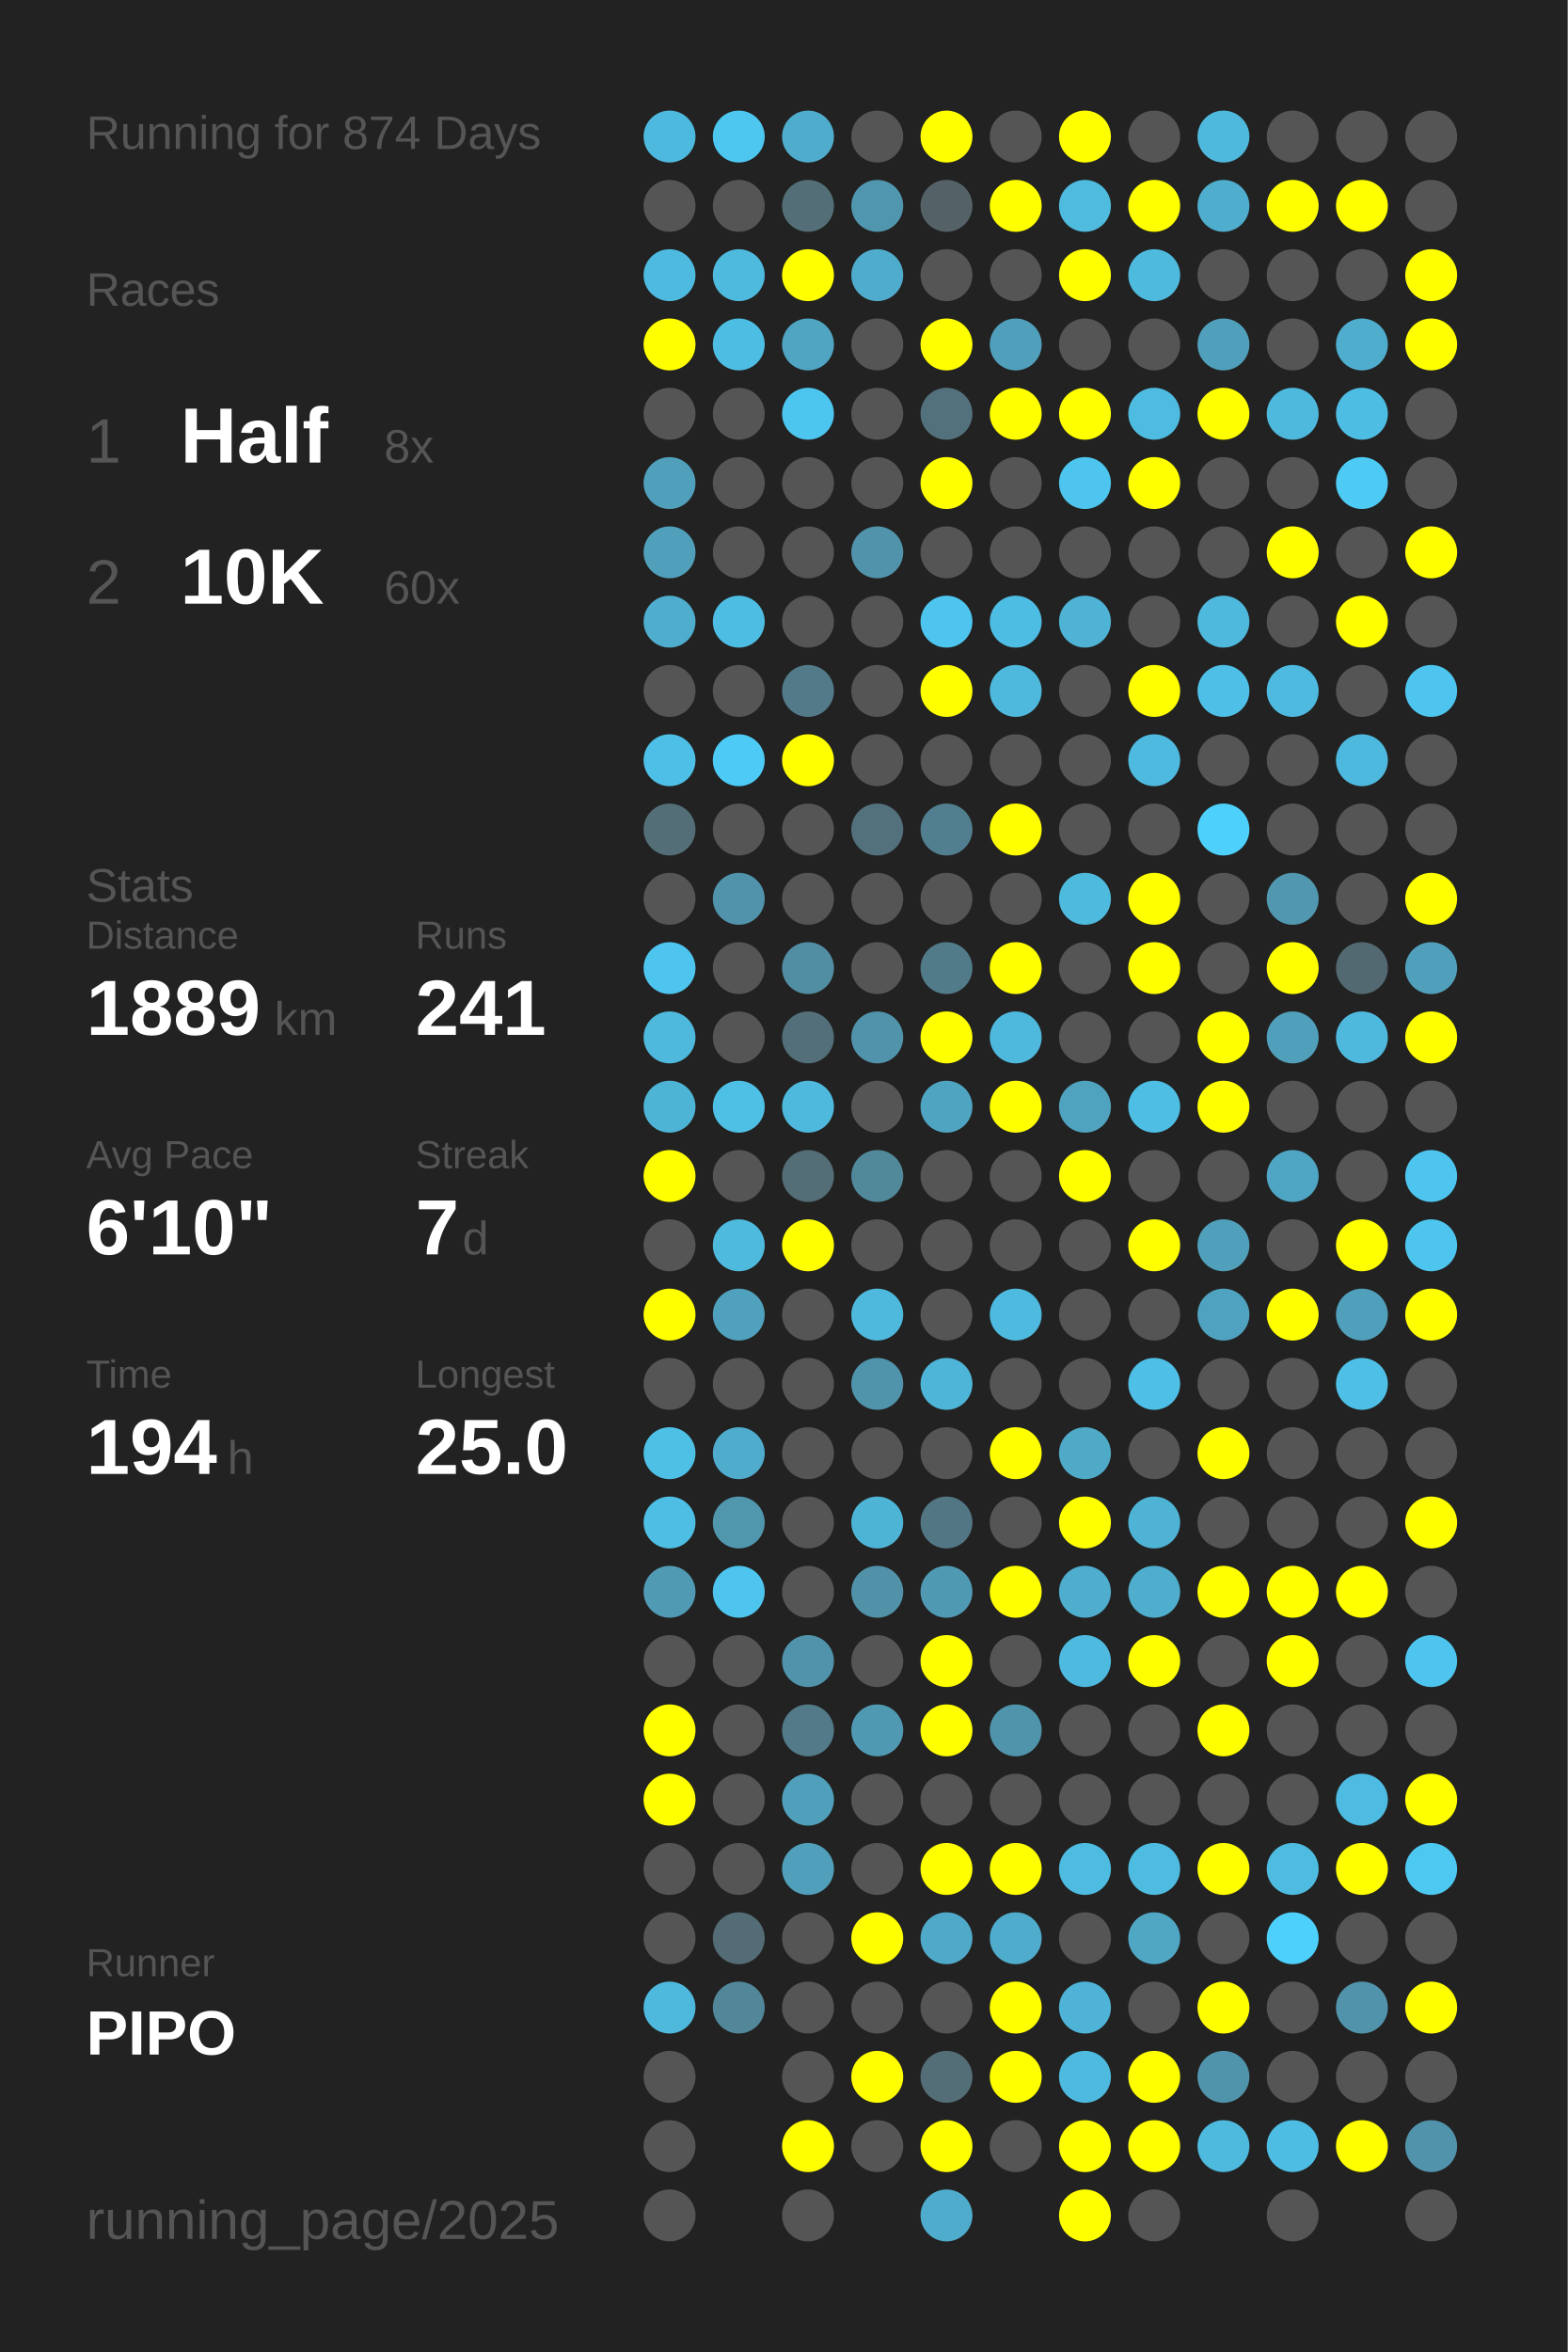
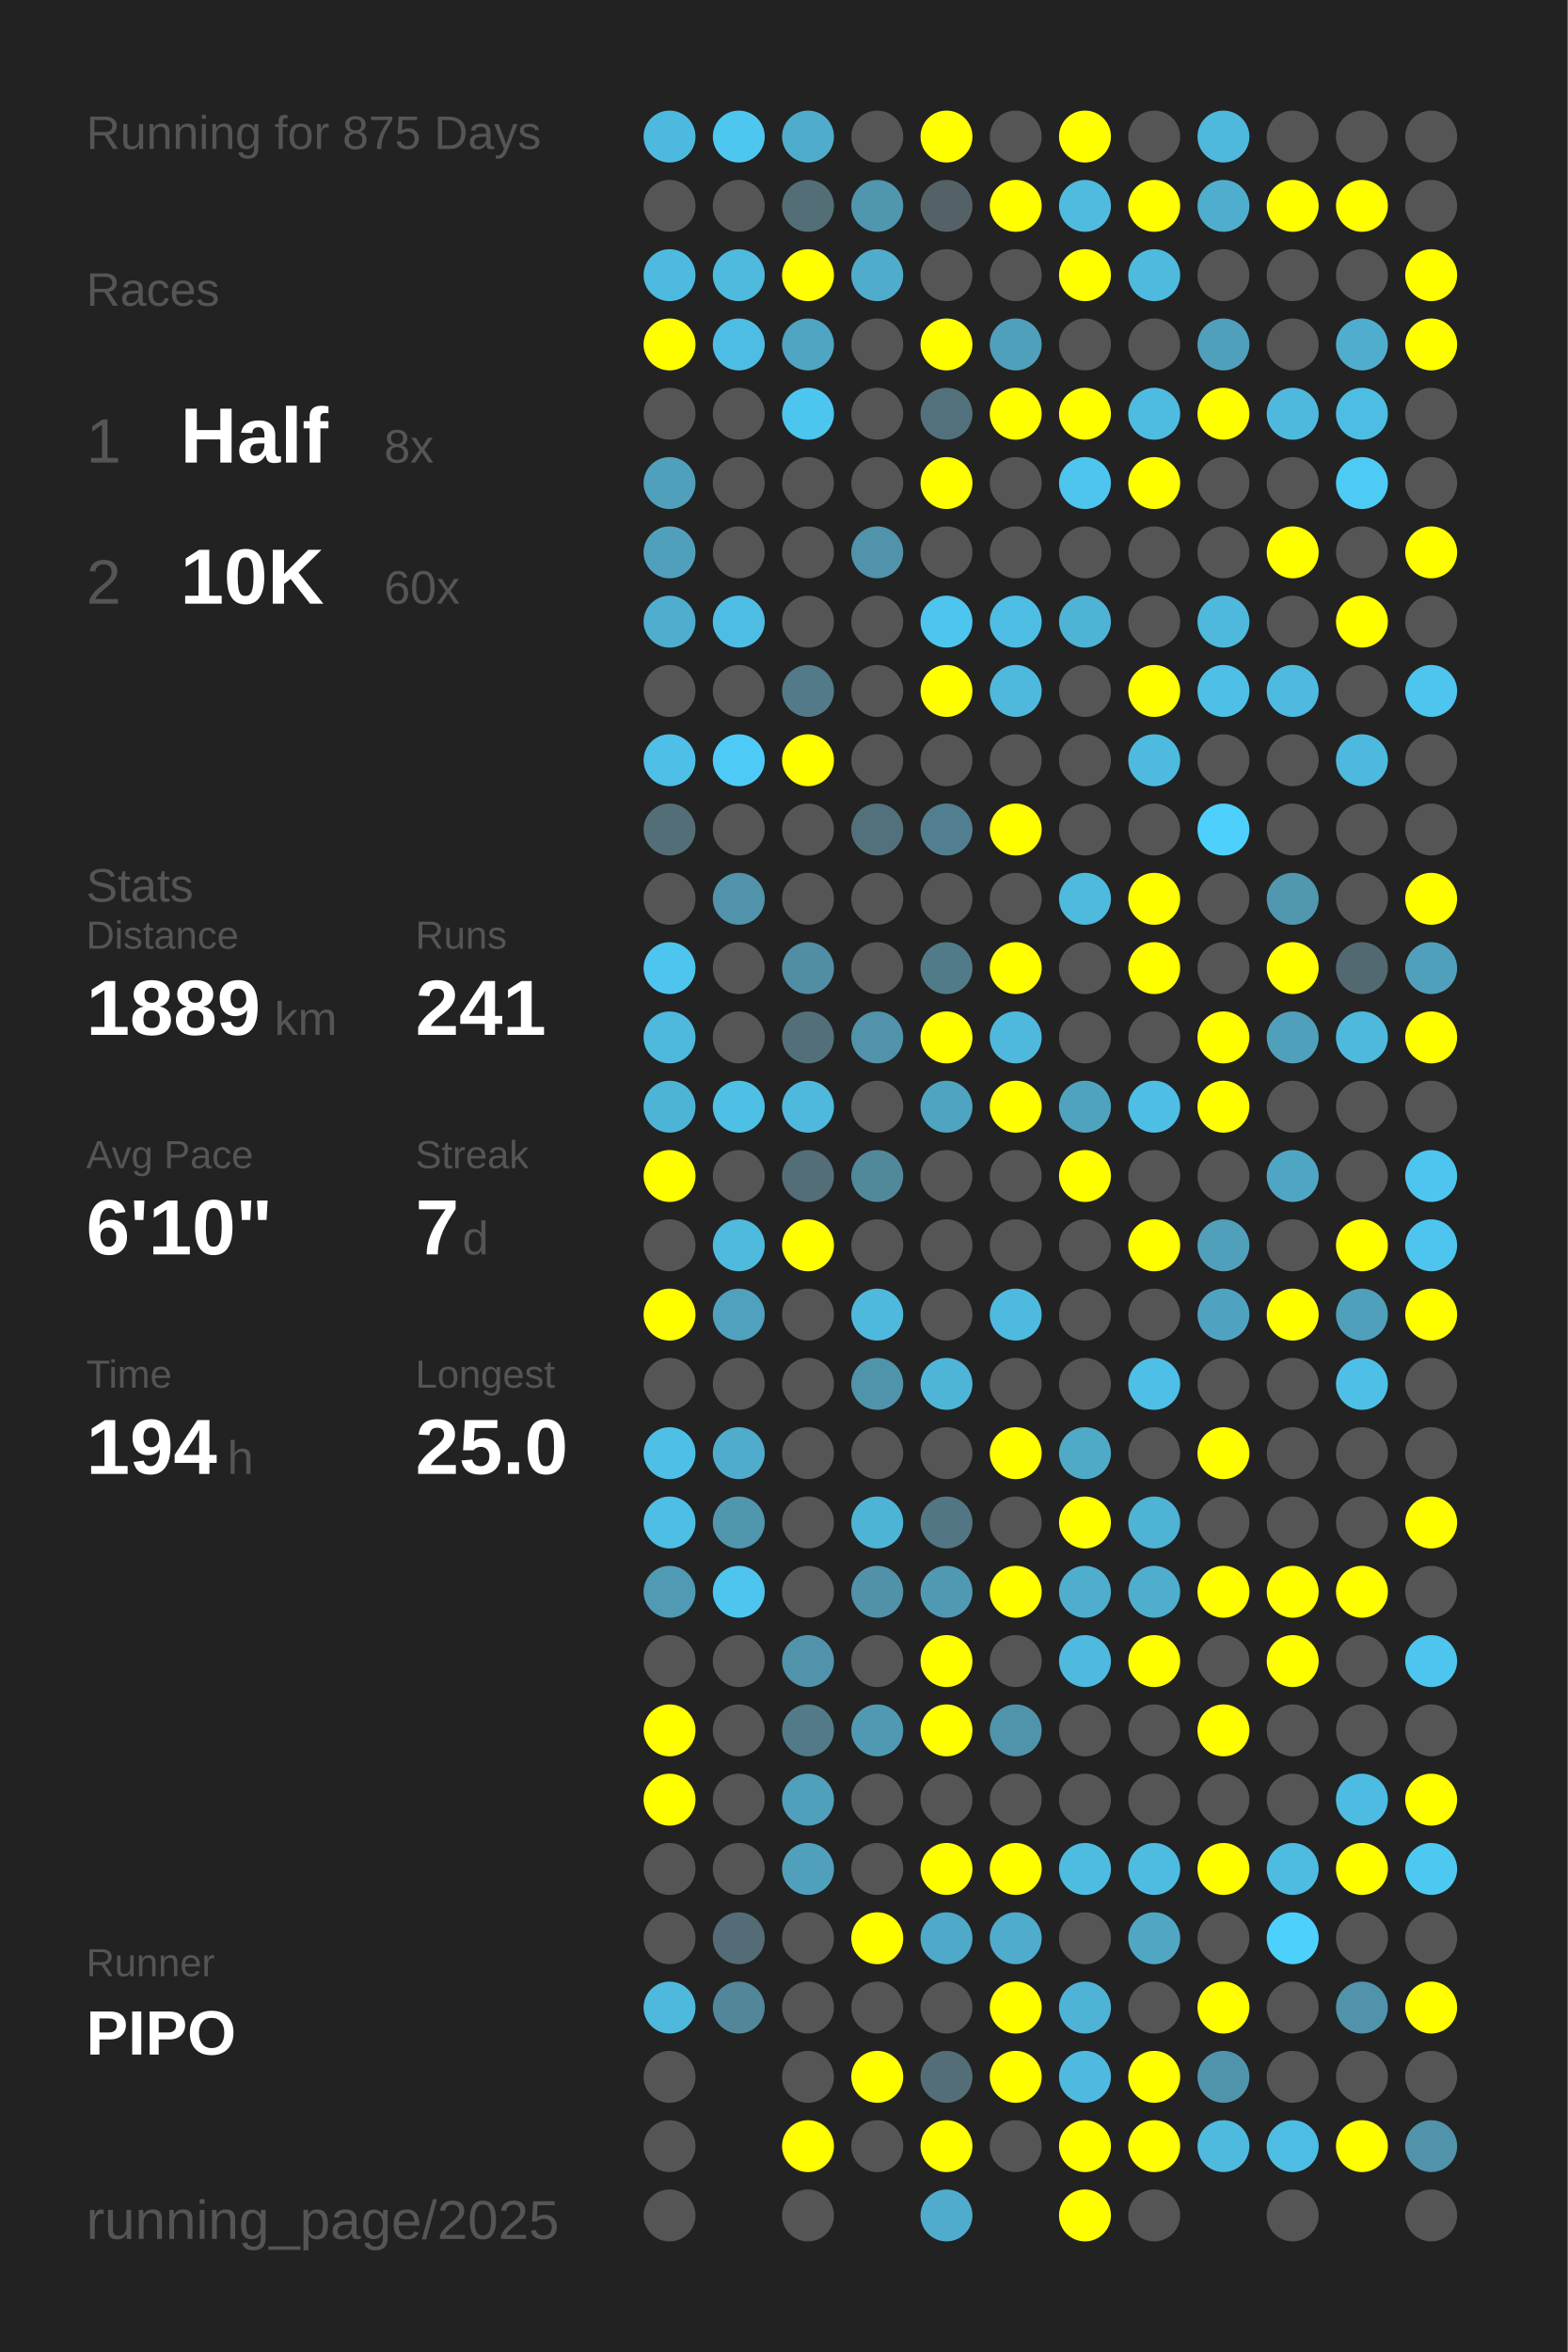
<svg xmlns="http://www.w3.org/2000/svg" baseProfile="full" height="300mm" version="1.1" viewBox="0,0,200,300" width="200mm">
  <defs />
  <rect fill="#222222" height="300" width="200" x="0" y="0" />
-   <text fill="#555555" style="font-size:6px; font-family:Arial;" x="11" y="19">Running for 874 Days</text>
+   <text fill="#555555" style="font-size:6px; font-family:Arial;" x="11" y="19">Running for 875 Days</text>
  <text fill="#555555" style="font-size:6px; font-family:Arial;" x="11" y="39">Races</text>
  <text fill="#555555" style="font-size:8px; font-family:Arial;" x="11" y="59">1</text>
  <text fill="#FFFFFF" style="font-size:10px; font-family:Arial; font-weight:bold;" x="23" y="59">Half</text>
  <text fill="#555555" style="font-size:6px; font-family:Arial;" x="49" y="59">8x</text>
  <text fill="#555555" style="font-size:8px; font-family:Arial;" x="11" y="77">2</text>
  <text fill="#FFFFFF" style="font-size:10px; font-family:Arial; font-weight:bold;" x="23" y="77">10K</text>
  <text fill="#555555" style="font-size:6px; font-family:Arial;" x="49" y="77">60x</text>
  <text fill="#555555" style="font-size:6px; font-family:Arial;" x="11" y="115">Stats</text>
  <text fill="#555555" style="font-size:5px; font-family:Arial;" x="11" y="121">Distance</text>
  <text fill="#FFFFFF" style="font-size:10px; font-family:Arial; font-weight:bold;" x="11" y="132">1889</text>
  <text fill="#555555" style="font-size:6px; font-family:Arial;" x="35" y="132">km</text>
  <text fill="#555555" style="font-size:5px; font-family:Arial;" x="53" y="121">Runs</text>
  <text fill="#FFFFFF" style="font-size:10px; font-family:Arial; font-weight:bold;" x="53" y="132">241</text>
  <text fill="#555555" style="font-size:5px; font-family:Arial;" x="11" y="149">Avg Pace</text>
  <text fill="#FFFFFF" style="font-size:10px; font-family:Arial; font-weight:bold;" x="11" y="160">6'10"</text>
  <text fill="#555555" style="font-size:5px; font-family:Arial;" x="53" y="149">Streak</text>
  <text fill="#FFFFFF" style="font-size:10px; font-family:Arial; font-weight:bold;" x="53" y="160">7</text>
  <text fill="#555555" style="font-size:6px; font-family:Arial;" x="59" y="160">d</text>
  <text fill="#555555" style="font-size:5px; font-family:Arial;" x="11" y="177">Time</text>
  <text fill="#FFFFFF" style="font-size:10px; font-family:Arial; font-weight:bold;" x="11" y="188">194</text>
  <text fill="#555555" style="font-size:6px; font-family:Arial;" x="29" y="188">h</text>
  <text fill="#555555" style="font-size:5px; font-family:Arial;" x="53" y="177">Longest</text>
  <text fill="#FFFFFF" style="font-size:10px; font-family:Arial; font-weight:bold;" x="53" y="188">25.0</text>
  <text fill="#555555" style="font-size:5px; font-family:Arial;" x="11" y="252.065">Runner</text>
  <text fill="#FFFFFF" style="font-size:8px; font-family:Arial; font-weight:bold;" x="11" y="262.065">PIPO</text>
  <text fill="#555555" style="font-size:7px; font-family:Arial;" x="11" y="285.581">running_page/2025</text>
  <circle cx="85.417" cy="17.419" fill="#4eb9de" r="3.312" />
  <circle cx="85.417" cy="26.258" fill="#555555" r="3.312" />
  <circle cx="85.417" cy="35.097" fill="#4ebadf" r="3.312" />
  <circle cx="85.417" cy="43.935" fill="#FFFF00" r="3.312" />
  <circle cx="85.417" cy="52.774" fill="#555555" r="3.312" />
  <circle cx="85.417" cy="61.613" fill="#50a0bb" r="3.312" />
  <circle cx="85.417" cy="70.452" fill="#50a0bc" r="3.312" />
  <circle cx="85.417" cy="79.29" fill="#4fadcd" r="3.312" />
  <circle cx="85.417" cy="88.129" fill="#555555" r="3.312" />
  <circle cx="85.417" cy="96.968" fill="#4ebfe6" r="3.312" />
  <circle cx="85.417" cy="105.806" fill="#536e77" r="3.312" />
  <circle cx="85.417" cy="114.645" fill="#555555" r="3.312" />
  <circle cx="85.417" cy="123.484" fill="#4dc5ee" r="3.312" />
  <circle cx="85.417" cy="132.323" fill="#4eb9dd" r="3.312" />
  <circle cx="85.417" cy="141.161" fill="#4eb4d6" r="3.312" />
  <circle cx="85.417" cy="150" fill="#FFFF00" r="3.312" />
  <circle cx="85.417" cy="158.839" fill="#555555" r="3.312" />
  <circle cx="85.417" cy="167.677" fill="#FFFF00" r="3.312" />
  <circle cx="85.417" cy="176.516" fill="#555555" r="3.312" />
  <circle cx="85.417" cy="185.355" fill="#4ebfe5" r="3.312" />
  <circle cx="85.417" cy="194.194" fill="#4ebee4" r="3.312" />
  <circle cx="85.417" cy="203.032" fill="#509ab3" r="3.312" />
  <circle cx="85.417" cy="211.871" fill="#555555" r="3.312" />
  <circle cx="85.417" cy="220.71" fill="#FFFF00" r="3.312" />
  <circle cx="85.417" cy="229.548" fill="#FFFF00" r="3.312" />
  <circle cx="85.417" cy="238.387" fill="#555555" r="3.312" />
  <circle cx="85.417" cy="247.226" fill="#555555" r="3.312" />
  <circle cx="85.417" cy="256.065" fill="#4eb9dd" r="3.312" />
  <circle cx="85.417" cy="264.903" fill="#555555" r="3.312" />
  <circle cx="85.417" cy="273.742" fill="#555555" r="3.312" />
  <circle cx="85.417" cy="282.581" fill="#555555" r="3.312" />
  <circle cx="94.25" cy="17.419" fill="#4dc7f0" r="3.312" />
  <circle cx="94.25" cy="26.258" fill="#555555" r="3.312" />
  <circle cx="94.25" cy="35.097" fill="#4ebade" r="3.312" />
  <circle cx="94.25" cy="43.935" fill="#4ebde3" r="3.312" />
  <circle cx="94.25" cy="52.774" fill="#555555" r="3.312" />
  <circle cx="94.25" cy="61.613" fill="#555555" r="3.312" />
  <circle cx="94.25" cy="70.452" fill="#555555" r="3.312" />
  <circle cx="94.25" cy="79.29" fill="#4ebde3" r="3.312" />
  <circle cx="94.25" cy="88.129" fill="#555555" r="3.312" />
  <circle cx="94.25" cy="96.968" fill="#4dcbf6" r="3.312" />
  <circle cx="94.25" cy="105.806" fill="#555555" r="3.312" />
  <circle cx="94.25" cy="114.645" fill="#5093aa" r="3.312" />
  <circle cx="94.25" cy="123.484" fill="#555555" r="3.312" />
  <circle cx="94.25" cy="132.323" fill="#555555" r="3.312" />
  <circle cx="94.25" cy="141.161" fill="#4ebfe5" r="3.312" />
  <circle cx="94.25" cy="150" fill="#555555" r="3.312" />
  <circle cx="94.25" cy="158.839" fill="#4ebade" r="3.312" />
  <circle cx="94.25" cy="167.677" fill="#50a1bd" r="3.312" />
  <circle cx="94.25" cy="176.516" fill="#555555" r="3.312" />
  <circle cx="94.25" cy="185.355" fill="#4faccc" r="3.312" />
  <circle cx="94.25" cy="194.194" fill="#5097ae" r="3.312" />
  <circle cx="94.25" cy="203.032" fill="#4dc5ee" r="3.312" />
  <circle cx="94.25" cy="211.871" fill="#555555" r="3.312" />
  <circle cx="94.25" cy="220.71" fill="#555555" r="3.312" />
  <circle cx="94.25" cy="229.548" fill="#555555" r="3.312" />
  <circle cx="94.25" cy="238.387" fill="#555555" r="3.312" />
  <circle cx="94.25" cy="247.226" fill="#536c75" r="3.312" />
  <circle cx="94.25" cy="256.065" fill="#518799" r="3.312" />
  <circle cx="103.083" cy="17.419" fill="#4faccc" r="3.312" />
  <circle cx="103.083" cy="26.258" fill="#536e77" r="3.312" />
  <circle cx="103.083" cy="35.097" fill="#FFFF00" r="3.312" />
  <circle cx="103.083" cy="43.935" fill="#4fa5c2" r="3.312" />
  <circle cx="103.083" cy="52.774" fill="#4dc6ef" r="3.312" />
  <circle cx="103.083" cy="61.613" fill="#555555" r="3.312" />
  <circle cx="103.083" cy="70.452" fill="#555555" r="3.312" />
  <circle cx="103.083" cy="79.29" fill="#555555" r="3.312" />
  <circle cx="103.083" cy="88.129" fill="#527a88" r="3.312" />
  <circle cx="103.083" cy="96.968" fill="#FFFF00" r="3.312" />
  <circle cx="103.083" cy="105.806" fill="#555555" r="3.312" />
  <circle cx="103.083" cy="114.645" fill="#555555" r="3.312" />
  <circle cx="103.083" cy="123.484" fill="#518ea3" r="3.312" />
  <circle cx="103.083" cy="132.323" fill="#536f79" r="3.312" />
  <circle cx="103.083" cy="141.161" fill="#4eb9dd" r="3.312" />
  <circle cx="103.083" cy="150" fill="#536e77" r="3.312" />
  <circle cx="103.083" cy="158.839" fill="#FFFF00" r="3.312" />
  <circle cx="103.083" cy="167.677" fill="#555555" r="3.312" />
  <circle cx="103.083" cy="176.516" fill="#555555" r="3.312" />
  <circle cx="103.083" cy="185.355" fill="#555555" r="3.312" />
  <circle cx="103.083" cy="194.194" fill="#555555" r="3.312" />
  <circle cx="103.083" cy="203.032" fill="#555555" r="3.312" />
  <circle cx="103.083" cy="211.871" fill="#5093aa" r="3.312" />
  <circle cx="103.083" cy="220.71" fill="#527a88" r="3.312" />
  <circle cx="103.083" cy="229.548" fill="#50a0bb" r="3.312" />
  <circle cx="103.083" cy="238.387" fill="#50a0bb" r="3.312" />
  <circle cx="103.083" cy="247.226" fill="#555555" r="3.312" />
  <circle cx="103.083" cy="256.065" fill="#555555" r="3.312" />
  <circle cx="103.083" cy="264.903" fill="#555555" r="3.312" />
  <circle cx="103.083" cy="273.742" fill="#FFFF00" r="3.312" />
  <circle cx="103.083" cy="282.581" fill="#555555" r="3.312" />
  <circle cx="111.917" cy="17.419" fill="#555555" r="3.312" />
  <circle cx="111.917" cy="26.258" fill="#5096ae" r="3.312" />
  <circle cx="111.917" cy="35.097" fill="#4faccc" r="3.312" />
  <circle cx="111.917" cy="43.935" fill="#555555" r="3.312" />
  <circle cx="111.917" cy="52.774" fill="#555555" r="3.312" />
  <circle cx="111.917" cy="61.613" fill="#555555" r="3.312" />
  <circle cx="111.917" cy="70.452" fill="#5093aa" r="3.312" />
  <circle cx="111.917" cy="79.29" fill="#555555" r="3.312" />
  <circle cx="111.917" cy="88.129" fill="#555555" r="3.312" />
  <circle cx="111.917" cy="96.968" fill="#555555" r="3.312" />
  <circle cx="111.917" cy="105.806" fill="#53717c" r="3.312" />
  <circle cx="111.917" cy="114.645" fill="#555555" r="3.312" />
  <circle cx="111.917" cy="123.484" fill="#555555" r="3.312" />
  <circle cx="111.917" cy="132.323" fill="#5093aa" r="3.312" />
  <circle cx="111.917" cy="141.161" fill="#555555" r="3.312" />
  <circle cx="111.917" cy="150" fill="#51899b" r="3.312" />
  <circle cx="111.917" cy="158.839" fill="#555555" r="3.312" />
  <circle cx="111.917" cy="167.677" fill="#4eb9dd" r="3.312" />
  <circle cx="111.917" cy="176.516" fill="#5094ab" r="3.312" />
  <circle cx="111.917" cy="185.355" fill="#555555" r="3.312" />
  <circle cx="111.917" cy="194.194" fill="#4eb4d6" r="3.312" />
  <circle cx="111.917" cy="203.032" fill="#5192a8" r="3.312" />
  <circle cx="111.917" cy="211.871" fill="#555555" r="3.312" />
  <circle cx="111.917" cy="220.71" fill="#5099b2" r="3.312" />
  <circle cx="111.917" cy="229.548" fill="#555555" r="3.312" />
  <circle cx="111.917" cy="238.387" fill="#555555" r="3.312" />
  <circle cx="111.917" cy="247.226" fill="#FFFF00" r="3.312" />
  <circle cx="111.917" cy="256.065" fill="#555555" r="3.312" />
  <circle cx="111.917" cy="264.903" fill="#FFFF00" r="3.312" />
  <circle cx="111.917" cy="273.742" fill="#555555" r="3.312" />
  <circle cx="120.75" cy="17.419" fill="#FFFF00" r="3.312" />
  <circle cx="120.75" cy="26.258" fill="#546267" r="3.312" />
  <circle cx="120.75" cy="35.097" fill="#555555" r="3.312" />
  <circle cx="120.75" cy="43.935" fill="#FFFF00" r="3.312" />
  <circle cx="120.75" cy="52.774" fill="#53717c" r="3.312" />
  <circle cx="120.75" cy="61.613" fill="#FFFF00" r="3.312" />
  <circle cx="120.75" cy="70.452" fill="#555555" r="3.312" />
  <circle cx="120.75" cy="79.29" fill="#4dc5ee" r="3.312" />
  <circle cx="120.75" cy="88.129" fill="#FFFF00" r="3.312" />
  <circle cx="120.75" cy="96.968" fill="#555555" r="3.312" />
  <circle cx="120.75" cy="105.806" fill="#527f8f" r="3.312" />
  <circle cx="120.75" cy="114.645" fill="#555555" r="3.312" />
  <circle cx="120.75" cy="123.484" fill="#527b89" r="3.312" />
  <circle cx="120.75" cy="132.323" fill="#FFFF00" r="3.312" />
  <circle cx="120.75" cy="141.161" fill="#4fa5c1" r="3.312" />
  <circle cx="120.75" cy="150" fill="#555555" r="3.312" />
  <circle cx="120.75" cy="158.839" fill="#555555" r="3.312" />
  <circle cx="120.75" cy="167.677" fill="#555555" r="3.312" />
  <circle cx="120.75" cy="176.516" fill="#4eb5d8" r="3.312" />
  <circle cx="120.75" cy="185.355" fill="#555555" r="3.312" />
  <circle cx="120.75" cy="194.194" fill="#527683" r="3.312" />
  <circle cx="120.75" cy="203.032" fill="#5099b2" r="3.312" />
  <circle cx="120.75" cy="211.871" fill="#FFFF00" r="3.312" />
  <circle cx="120.75" cy="220.71" fill="#FFFF00" r="3.312" />
  <circle cx="120.75" cy="229.548" fill="#555555" r="3.312" />
  <circle cx="120.75" cy="238.387" fill="#FFFF00" r="3.312" />
  <circle cx="120.75" cy="247.226" fill="#4fa9c8" r="3.312" />
  <circle cx="120.75" cy="256.065" fill="#555555" r="3.312" />
  <circle cx="120.75" cy="264.903" fill="#536e77" r="3.312" />
  <circle cx="120.75" cy="273.742" fill="#FFFF00" r="3.312" />
  <circle cx="120.75" cy="282.581" fill="#4faccc" r="3.312" />
  <circle cx="129.583" cy="17.419" fill="#555555" r="3.312" />
  <circle cx="129.583" cy="26.258" fill="#FFFF00" r="3.312" />
  <circle cx="129.583" cy="35.097" fill="#555555" r="3.312" />
  <circle cx="129.583" cy="43.935" fill="#50a0bb" r="3.312" />
  <circle cx="129.583" cy="52.774" fill="#FFFF00" r="3.312" />
  <circle cx="129.583" cy="61.613" fill="#555555" r="3.312" />
  <circle cx="129.583" cy="70.452" fill="#555555" r="3.312" />
  <circle cx="129.583" cy="79.29" fill="#4ebde3" r="3.312" />
  <circle cx="129.583" cy="88.129" fill="#4eb9dd" r="3.312" />
  <circle cx="129.583" cy="96.968" fill="#555555" r="3.312" />
  <circle cx="129.583" cy="105.806" fill="#FFFF00" r="3.312" />
  <circle cx="129.583" cy="114.645" fill="#555555" r="3.312" />
  <circle cx="129.583" cy="123.484" fill="#FFFF00" r="3.312" />
  <circle cx="129.583" cy="132.323" fill="#4eb9dd" r="3.312" />
  <circle cx="129.583" cy="141.161" fill="#FFFF00" r="3.312" />
  <circle cx="129.583" cy="150" fill="#555555" r="3.312" />
  <circle cx="129.583" cy="158.839" fill="#555555" r="3.312" />
  <circle cx="129.583" cy="167.677" fill="#4ebadf" r="3.312" />
  <circle cx="129.583" cy="176.516" fill="#555555" r="3.312" />
  <circle cx="129.583" cy="185.355" fill="#FFFF00" r="3.312" />
  <circle cx="129.583" cy="194.194" fill="#555555" r="3.312" />
  <circle cx="129.583" cy="203.032" fill="#FFFF00" r="3.312" />
  <circle cx="129.583" cy="211.871" fill="#555555" r="3.312" />
  <circle cx="129.583" cy="220.71" fill="#5094ab" r="3.312" />
  <circle cx="129.583" cy="229.548" fill="#555555" r="3.312" />
  <circle cx="129.583" cy="238.387" fill="#FFFF00" r="3.312" />
  <circle cx="129.583" cy="247.226" fill="#4faccc" r="3.312" />
  <circle cx="129.583" cy="256.065" fill="#FFFF00" r="3.312" />
  <circle cx="129.583" cy="264.903" fill="#FFFF00" r="3.312" />
  <circle cx="129.583" cy="273.742" fill="#555555" r="3.312" />
  <circle cx="138.417" cy="17.419" fill="#FFFF00" r="3.312" />
  <circle cx="138.417" cy="26.258" fill="#4ebbdf" r="3.312" />
  <circle cx="138.417" cy="35.097" fill="#FFFF00" r="3.312" />
  <circle cx="138.417" cy="43.935" fill="#555555" r="3.312" />
  <circle cx="138.417" cy="52.774" fill="#FFFF00" r="3.312" />
  <circle cx="138.417" cy="61.613" fill="#4dc5ee" r="3.312" />
  <circle cx="138.417" cy="70.452" fill="#555555" r="3.312" />
  <circle cx="138.417" cy="79.29" fill="#4eb3d5" r="3.312" />
  <circle cx="138.417" cy="88.129" fill="#555555" r="3.312" />
  <circle cx="138.417" cy="96.968" fill="#555555" r="3.312" />
  <circle cx="138.417" cy="105.806" fill="#555555" r="3.312" />
  <circle cx="138.417" cy="114.645" fill="#4ebade" r="3.312" />
  <circle cx="138.417" cy="123.484" fill="#555555" r="3.312" />
  <circle cx="138.417" cy="132.323" fill="#555555" r="3.312" />
  <circle cx="138.417" cy="141.161" fill="#4fa3bf" r="3.312" />
  <circle cx="138.417" cy="150" fill="#FFFF00" r="3.312" />
  <circle cx="138.417" cy="158.839" fill="#555555" r="3.312" />
  <circle cx="138.417" cy="167.677" fill="#555555" r="3.312" />
  <circle cx="138.417" cy="176.516" fill="#555555" r="3.312" />
  <circle cx="138.417" cy="185.355" fill="#4faac8" r="3.312" />
  <circle cx="138.417" cy="194.194" fill="#FFFF00" r="3.312" />
  <circle cx="138.417" cy="203.032" fill="#4fadcd" r="3.312" />
  <circle cx="138.417" cy="211.871" fill="#4ebadf" r="3.312" />
  <circle cx="138.417" cy="220.71" fill="#555555" r="3.312" />
  <circle cx="138.417" cy="229.548" fill="#555555" r="3.312" />
  <circle cx="138.417" cy="238.387" fill="#4ebce1" r="3.312" />
  <circle cx="138.417" cy="247.226" fill="#555555" r="3.312" />
  <circle cx="138.417" cy="256.065" fill="#4eb3d6" r="3.312" />
  <circle cx="138.417" cy="264.903" fill="#4ebadf" r="3.312" />
  <circle cx="138.417" cy="273.742" fill="#FFFF00" r="3.312" />
  <circle cx="138.417" cy="282.581" fill="#FFFF00" r="3.312" />
  <circle cx="147.25" cy="17.419" fill="#555555" r="3.312" />
  <circle cx="147.25" cy="26.258" fill="#FFFF00" r="3.312" />
  <circle cx="147.25" cy="35.097" fill="#4ebade" r="3.312" />
  <circle cx="147.25" cy="43.935" fill="#555555" r="3.312" />
  <circle cx="147.25" cy="52.774" fill="#4ebbe0" r="3.312" />
  <circle cx="147.25" cy="61.613" fill="#FFFF00" r="3.312" />
  <circle cx="147.25" cy="70.452" fill="#555555" r="3.312" />
  <circle cx="147.25" cy="79.29" fill="#555555" r="3.312" />
  <circle cx="147.25" cy="88.129" fill="#FFFF00" r="3.312" />
  <circle cx="147.25" cy="96.968" fill="#4ebadf" r="3.312" />
  <circle cx="147.25" cy="105.806" fill="#555555" r="3.312" />
  <circle cx="147.25" cy="114.645" fill="#FFFF00" r="3.312" />
  <circle cx="147.25" cy="123.484" fill="#FFFF00" r="3.312" />
  <circle cx="147.25" cy="132.323" fill="#555555" r="3.312" />
  <circle cx="147.25" cy="141.161" fill="#4ebee5" r="3.312" />
  <circle cx="147.25" cy="150" fill="#555555" r="3.312" />
  <circle cx="147.25" cy="158.839" fill="#FFFF00" r="3.312" />
  <circle cx="147.25" cy="167.677" fill="#555555" r="3.312" />
  <circle cx="147.25" cy="176.516" fill="#4ebfe6" r="3.312" />
  <circle cx="147.25" cy="185.355" fill="#555555" r="3.312" />
  <circle cx="147.25" cy="194.194" fill="#4eb3d4" r="3.312" />
  <circle cx="147.25" cy="203.032" fill="#4fadcd" r="3.312" />
  <circle cx="147.25" cy="211.871" fill="#FFFF00" r="3.312" />
  <circle cx="147.25" cy="220.71" fill="#555555" r="3.312" />
  <circle cx="147.25" cy="229.548" fill="#555555" r="3.312" />
  <circle cx="147.25" cy="238.387" fill="#4ebce1" r="3.312" />
  <circle cx="147.25" cy="247.226" fill="#4fa7c4" r="3.312" />
  <circle cx="147.25" cy="256.065" fill="#555555" r="3.312" />
  <circle cx="147.25" cy="264.903" fill="#FFFF00" r="3.312" />
  <circle cx="147.25" cy="273.742" fill="#FFFF00" r="3.312" />
  <circle cx="147.25" cy="282.581" fill="#555555" r="3.312" />
  <circle cx="156.083" cy="17.419" fill="#4eb9dd" r="3.312" />
  <circle cx="156.083" cy="26.258" fill="#4fadcd" r="3.312" />
  <circle cx="156.083" cy="35.097" fill="#555555" r="3.312" />
  <circle cx="156.083" cy="43.935" fill="#50a0bb" r="3.312" />
  <circle cx="156.083" cy="52.774" fill="#FFFF00" r="3.312" />
  <circle cx="156.083" cy="61.613" fill="#555555" r="3.312" />
  <circle cx="156.083" cy="70.452" fill="#555555" r="3.312" />
  <circle cx="156.083" cy="79.29" fill="#4eb9dd" r="3.312" />
  <circle cx="156.083" cy="88.129" fill="#4ec0e7" r="3.312" />
  <circle cx="156.083" cy="96.968" fill="#555555" r="3.312" />
  <circle cx="156.083" cy="105.806" fill="#4dd0fc" r="3.312" />
  <circle cx="156.083" cy="114.645" fill="#555555" r="3.312" />
  <circle cx="156.083" cy="123.484" fill="#555555" r="3.312" />
  <circle cx="156.083" cy="132.323" fill="#FFFF00" r="3.312" />
  <circle cx="156.083" cy="141.161" fill="#FFFF00" r="3.312" />
  <circle cx="156.083" cy="150" fill="#555555" r="3.312" />
  <circle cx="156.083" cy="158.839" fill="#50a0bb" r="3.312" />
  <circle cx="156.083" cy="167.677" fill="#4fa3c0" r="3.312" />
  <circle cx="156.083" cy="176.516" fill="#555555" r="3.312" />
  <circle cx="156.083" cy="185.355" fill="#FFFF00" r="3.312" />
  <circle cx="156.083" cy="194.194" fill="#555555" r="3.312" />
  <circle cx="156.083" cy="203.032" fill="#FFFF00" r="3.312" />
  <circle cx="156.083" cy="211.871" fill="#555555" r="3.312" />
  <circle cx="156.083" cy="220.71" fill="#FFFF00" r="3.312" />
  <circle cx="156.083" cy="229.548" fill="#555555" r="3.312" />
  <circle cx="156.083" cy="238.387" fill="#FFFF00" r="3.312" />
  <circle cx="156.083" cy="247.226" fill="#555555" r="3.312" />
  <circle cx="156.083" cy="256.065" fill="#FFFF00" r="3.312" />
  <circle cx="156.083" cy="264.903" fill="#5094ab" r="3.312" />
  <circle cx="156.083" cy="273.742" fill="#4ebade" r="3.312" />
  <circle cx="164.917" cy="17.419" fill="#555555" r="3.312" />
  <circle cx="164.917" cy="26.258" fill="#FFFF00" r="3.312" />
  <circle cx="164.917" cy="35.097" fill="#555555" r="3.312" />
  <circle cx="164.917" cy="43.935" fill="#555555" r="3.312" />
  <circle cx="164.917" cy="52.774" fill="#4eb9dd" r="3.312" />
  <circle cx="164.917" cy="61.613" fill="#555555" r="3.312" />
  <circle cx="164.917" cy="70.452" fill="#FFFF00" r="3.312" />
  <circle cx="164.917" cy="79.29" fill="#555555" r="3.312" />
  <circle cx="164.917" cy="88.129" fill="#4ebadf" r="3.312" />
  <circle cx="164.917" cy="96.968" fill="#555555" r="3.312" />
  <circle cx="164.917" cy="105.806" fill="#555555" r="3.312" />
  <circle cx="164.917" cy="114.645" fill="#5097af" r="3.312" />
  <circle cx="164.917" cy="123.484" fill="#FFFF00" r="3.312" />
  <circle cx="164.917" cy="132.323" fill="#50a0bb" r="3.312" />
  <circle cx="164.917" cy="141.161" fill="#555555" r="3.312" />
  <circle cx="164.917" cy="150" fill="#4fa6c4" r="3.312" />
  <circle cx="164.917" cy="158.839" fill="#555555" r="3.312" />
  <circle cx="164.917" cy="167.677" fill="#FFFF00" r="3.312" />
  <circle cx="164.917" cy="176.516" fill="#555555" r="3.312" />
  <circle cx="164.917" cy="185.355" fill="#555555" r="3.312" />
  <circle cx="164.917" cy="194.194" fill="#555555" r="3.312" />
  <circle cx="164.917" cy="203.032" fill="#FFFF00" r="3.312" />
  <circle cx="164.917" cy="211.871" fill="#FFFF00" r="3.312" />
  <circle cx="164.917" cy="220.71" fill="#555555" r="3.312" />
  <circle cx="164.917" cy="229.548" fill="#555555" r="3.312" />
  <circle cx="164.917" cy="238.387" fill="#4ebbe0" r="3.312" />
  <circle cx="164.917" cy="247.226" fill="#4dd0fc" r="3.312" />
  <circle cx="164.917" cy="256.065" fill="#555555" r="3.312" />
  <circle cx="164.917" cy="264.903" fill="#555555" r="3.312" />
  <circle cx="164.917" cy="273.742" fill="#4ebde3" r="3.312" />
  <circle cx="164.917" cy="282.581" fill="#555555" r="3.312" />
  <circle cx="173.75" cy="17.419" fill="#555555" r="3.312" />
  <circle cx="173.75" cy="26.258" fill="#FFFF00" r="3.312" />
  <circle cx="173.75" cy="35.097" fill="#555555" r="3.312" />
  <circle cx="173.75" cy="43.935" fill="#4faece" r="3.312" />
  <circle cx="173.75" cy="52.774" fill="#4ebde3" r="3.312" />
  <circle cx="173.75" cy="61.613" fill="#4dcbf5" r="3.312" />
  <circle cx="173.75" cy="70.452" fill="#555555" r="3.312" />
  <circle cx="173.75" cy="79.29" fill="#FFFF00" r="3.312" />
  <circle cx="173.75" cy="88.129" fill="#555555" r="3.312" />
  <circle cx="173.75" cy="96.968" fill="#4eb9de" r="3.312" />
  <circle cx="173.75" cy="105.806" fill="#555555" r="3.312" />
  <circle cx="173.75" cy="114.645" fill="#555555" r="3.312" />
  <circle cx="173.75" cy="123.484" fill="#536971" r="3.312" />
  <circle cx="173.75" cy="132.323" fill="#4eb9dd" r="3.312" />
  <circle cx="173.75" cy="141.161" fill="#555555" r="3.312" />
  <circle cx="173.75" cy="150" fill="#555555" r="3.312" />
  <circle cx="173.75" cy="158.839" fill="#FFFF00" r="3.312" />
  <circle cx="173.75" cy="167.677" fill="#50a0bb" r="3.312" />
  <circle cx="173.75" cy="176.516" fill="#4ec0e7" r="3.312" />
  <circle cx="173.75" cy="185.355" fill="#555555" r="3.312" />
  <circle cx="173.75" cy="194.194" fill="#555555" r="3.312" />
  <circle cx="173.75" cy="203.032" fill="#FFFF00" r="3.312" />
  <circle cx="173.75" cy="211.871" fill="#555555" r="3.312" />
  <circle cx="173.75" cy="220.71" fill="#555555" r="3.312" />
  <circle cx="173.75" cy="229.548" fill="#4ebce2" r="3.312" />
  <circle cx="173.75" cy="238.387" fill="#FFFF00" r="3.312" />
  <circle cx="173.75" cy="247.226" fill="#555555" r="3.312" />
  <circle cx="173.75" cy="256.065" fill="#5093aa" r="3.312" />
  <circle cx="173.75" cy="264.903" fill="#555555" r="3.312" />
  <circle cx="173.75" cy="273.742" fill="#FFFF00" r="3.312" />
  <circle cx="182.583" cy="17.419" fill="#555555" r="3.312" />
  <circle cx="182.583" cy="26.258" fill="#555555" r="3.312" />
  <circle cx="182.583" cy="35.097" fill="#FFFF00" r="3.312" />
  <circle cx="182.583" cy="43.935" fill="#FFFF00" r="3.312" />
  <circle cx="182.583" cy="52.774" fill="#555555" r="3.312" />
  <circle cx="182.583" cy="61.613" fill="#555555" r="3.312" />
  <circle cx="182.583" cy="70.452" fill="#FFFF00" r="3.312" />
  <circle cx="182.583" cy="79.29" fill="#555555" r="3.312" />
  <circle cx="182.583" cy="88.129" fill="#4dc5ee" r="3.312" />
  <circle cx="182.583" cy="96.968" fill="#555555" r="3.312" />
  <circle cx="182.583" cy="105.806" fill="#555555" r="3.312" />
  <circle cx="182.583" cy="114.645" fill="#FFFF00" r="3.312" />
  <circle cx="182.583" cy="123.484" fill="#50a0bb" r="3.312" />
  <circle cx="182.583" cy="132.323" fill="#FFFF00" r="3.312" />
  <circle cx="182.583" cy="141.161" fill="#555555" r="3.312" />
  <circle cx="182.583" cy="150" fill="#4dc5ee" r="3.312" />
  <circle cx="182.583" cy="158.839" fill="#4dc5ee" r="3.312" />
  <circle cx="182.583" cy="167.677" fill="#FFFF00" r="3.312" />
  <circle cx="182.583" cy="176.516" fill="#555555" r="3.312" />
  <circle cx="182.583" cy="185.355" fill="#555555" r="3.312" />
  <circle cx="182.583" cy="194.194" fill="#FFFF00" r="3.312" />
  <circle cx="182.583" cy="203.032" fill="#555555" r="3.312" />
  <circle cx="182.583" cy="211.871" fill="#4dc5ee" r="3.312" />
  <circle cx="182.583" cy="220.71" fill="#555555" r="3.312" />
  <circle cx="182.583" cy="229.548" fill="#FFFF00" r="3.312" />
  <circle cx="182.583" cy="238.387" fill="#4dc8f1" r="3.312" />
  <circle cx="182.583" cy="247.226" fill="#555555" r="3.312" />
  <circle cx="182.583" cy="256.065" fill="#FFFF00" r="3.312" />
  <circle cx="182.583" cy="264.903" fill="#555555" r="3.312" />
  <circle cx="182.583" cy="273.742" fill="#5093aa" r="3.312" />
  <circle cx="182.583" cy="282.581" fill="#555555" r="3.312" />
</svg>
